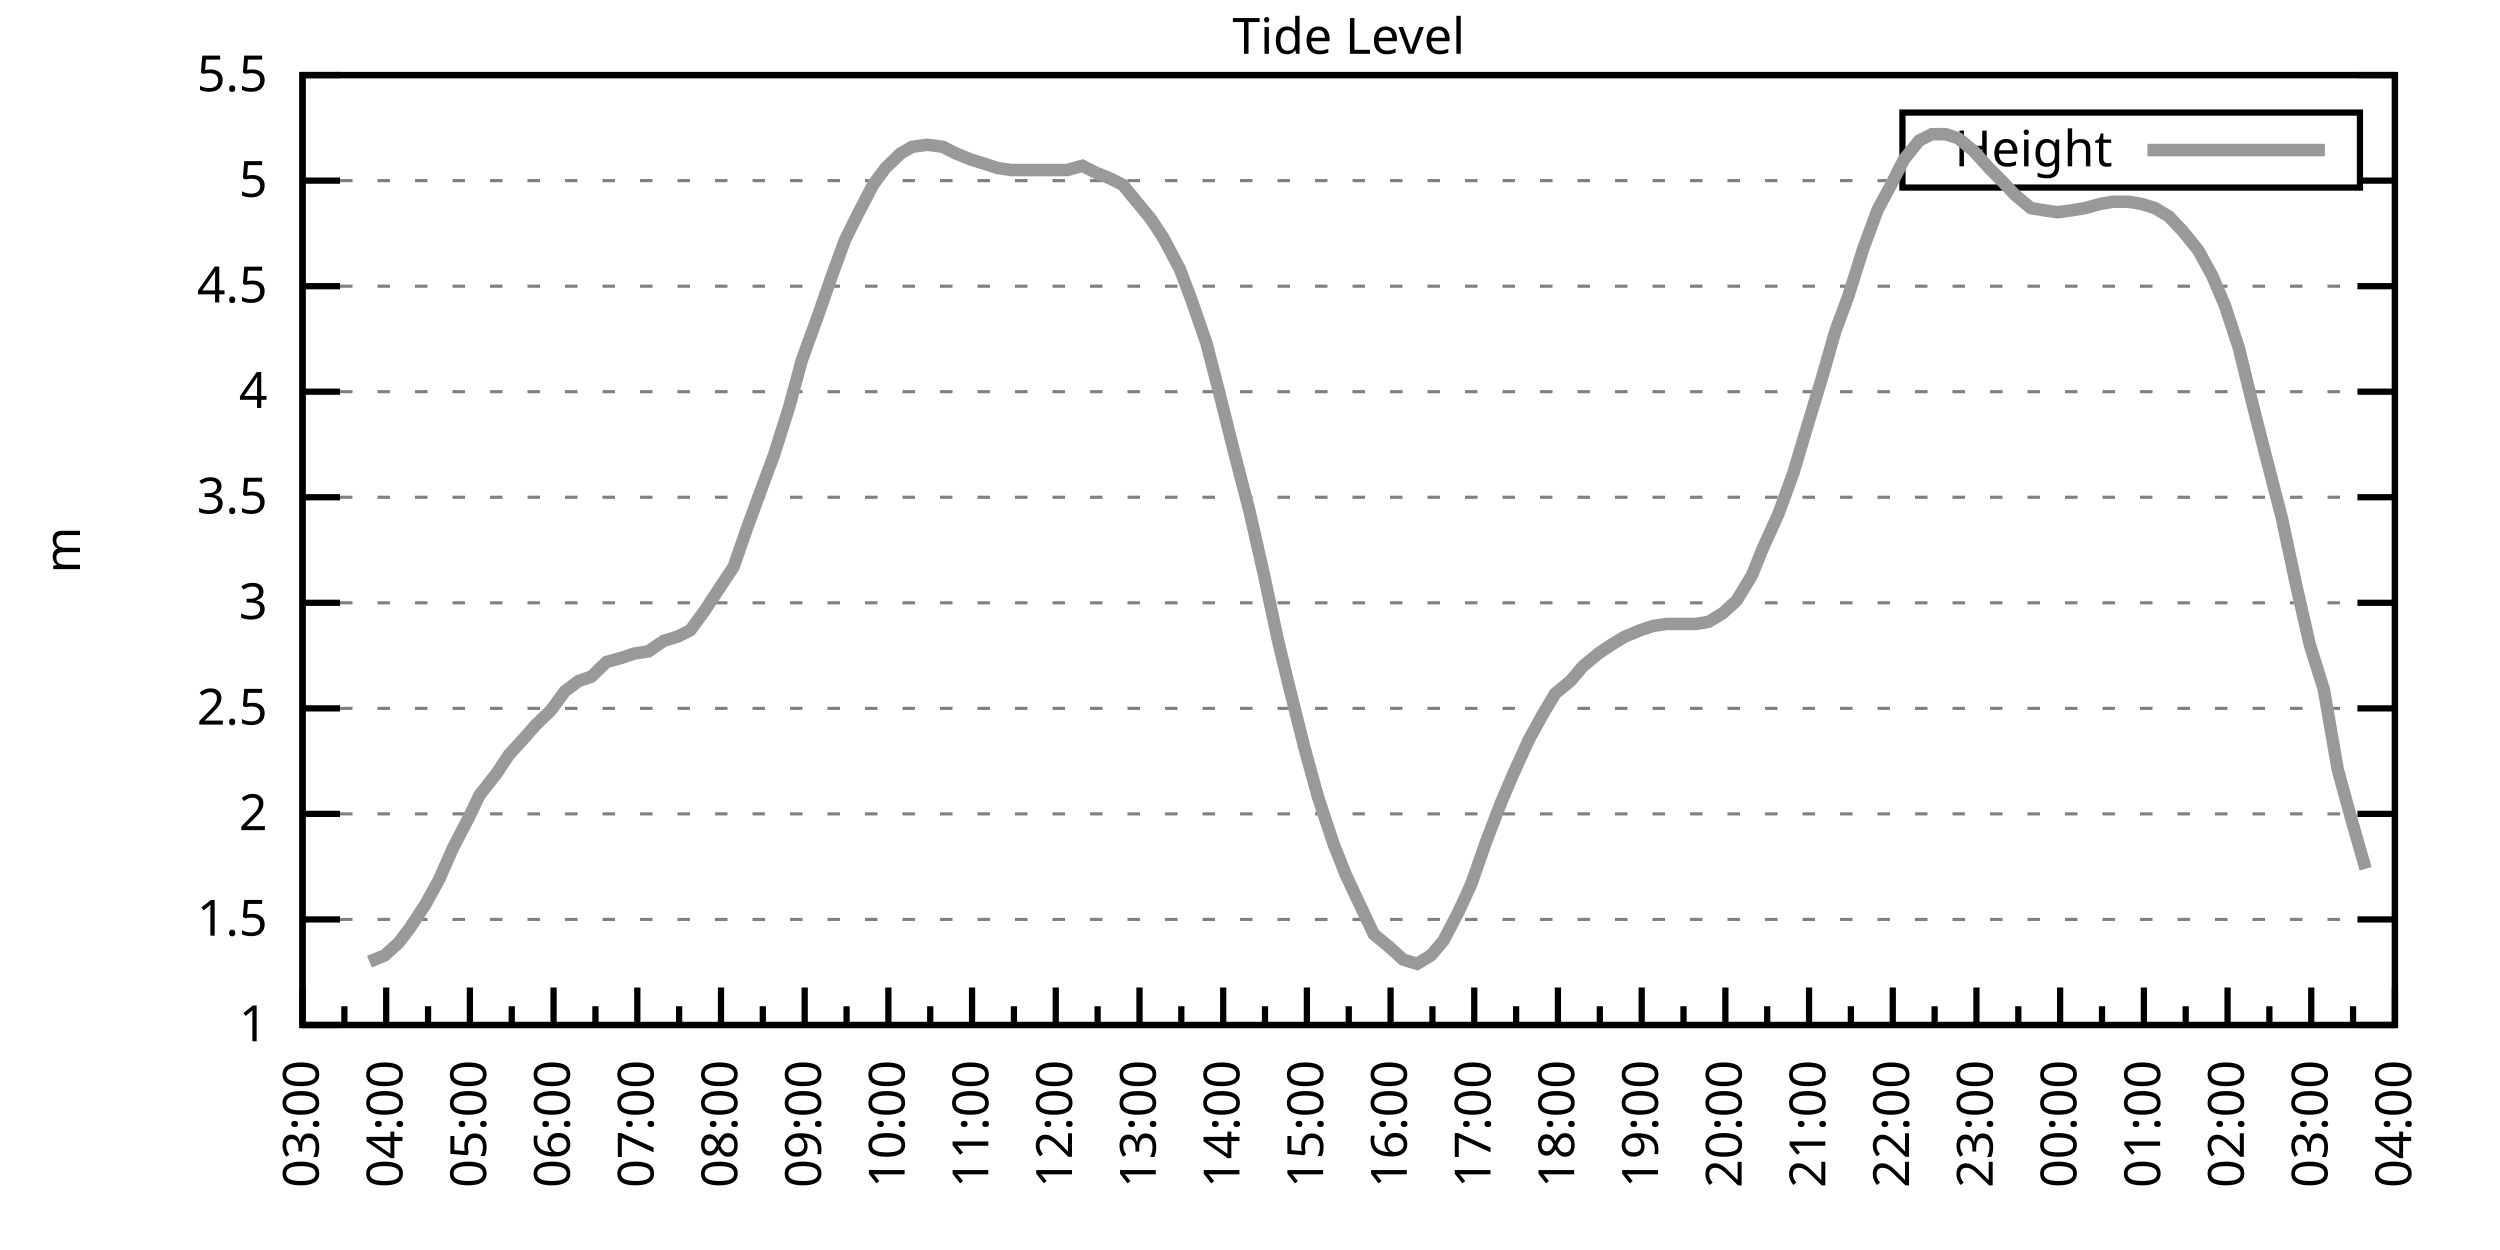
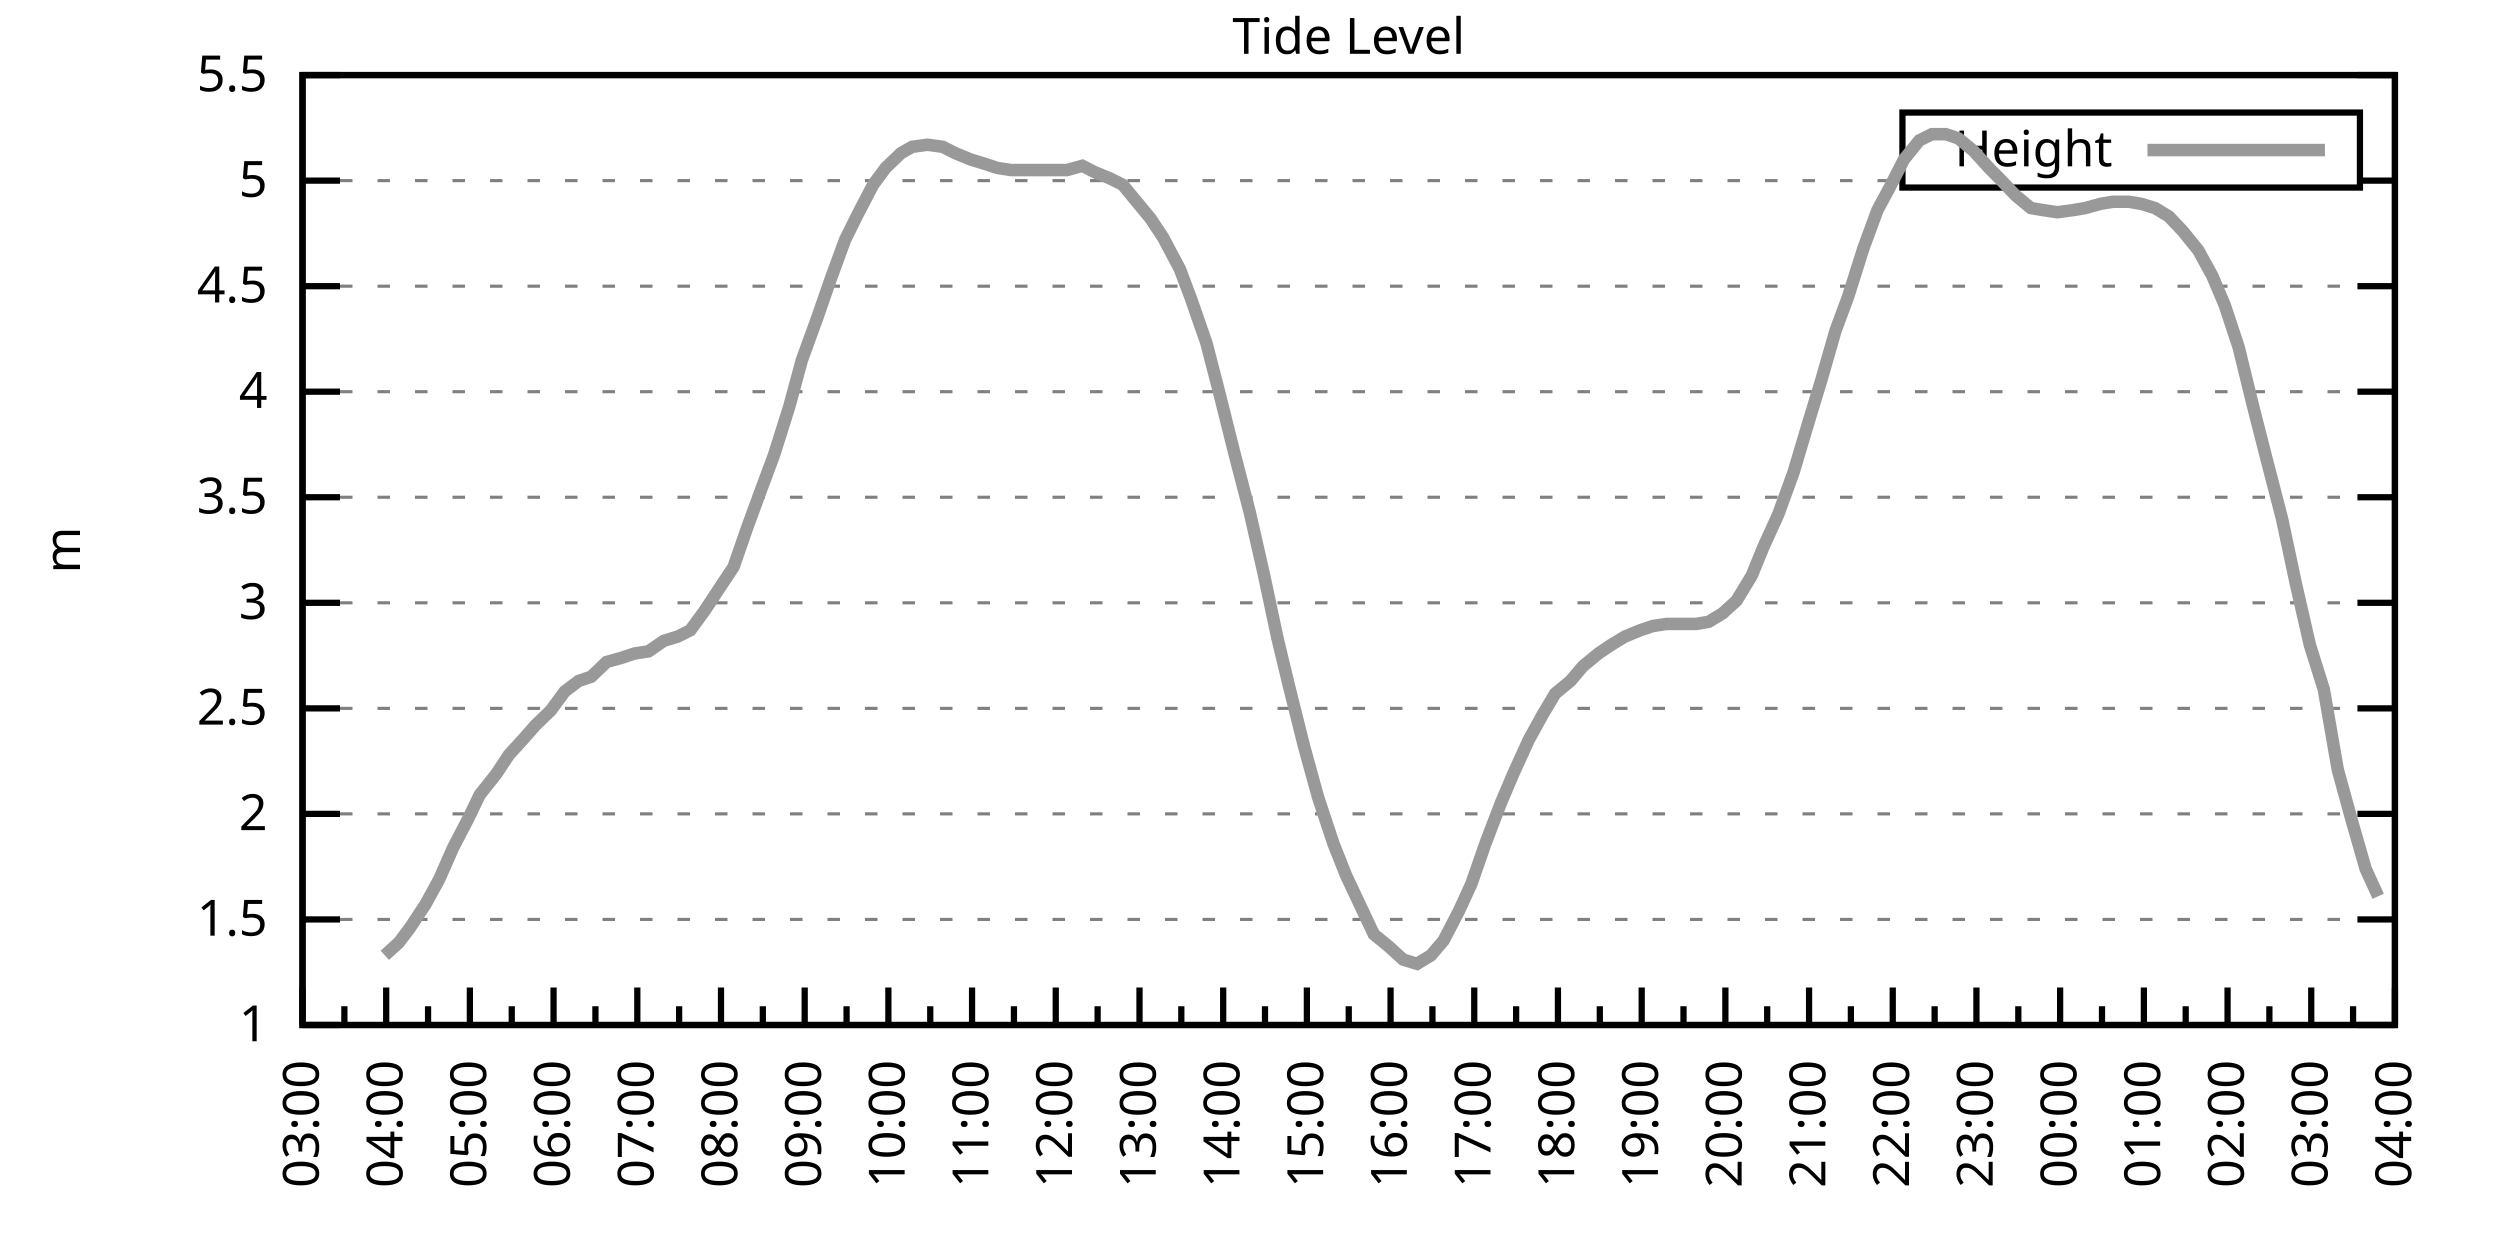
<svg xmlns="http://www.w3.org/2000/svg" xmlns:xlink="http://www.w3.org/1999/xlink" width="400" height="200" viewBox="0 0 400 200">
  <g id="gnuplot_canvas">
    <rect x="0" y="0" width="400" height="200" fill="none" />
    <defs>
      <circle id="gpDot" r="0.5" stroke-width="0.5" stroke="currentColor" />
      <path id="gpPt0" stroke-width="0.333" stroke="currentColor" d="M-1,0 h2 M0,-1 v2" />
      <path id="gpPt1" stroke-width="0.333" stroke="currentColor" d="M-1,-1 L1,1 M1,-1 L-1,1" />
      <path id="gpPt2" stroke-width="0.333" stroke="currentColor" d="M-1,0 L1,0 M0,-1 L0,1 M-1,-1 L1,1 M-1,1 L1,-1" />
      <rect id="gpPt3" stroke-width="0.333" stroke="currentColor" x="-1" y="-1" width="2" height="2" />
      <rect id="gpPt4" stroke-width="0.333" stroke="currentColor" fill="currentColor" x="-1" y="-1" width="2" height="2" />
      <circle id="gpPt5" stroke-width="0.333" stroke="currentColor" cx="0" cy="0" r="1" />
      <use xlink:href="#gpPt5" id="gpPt6" fill="currentColor" stroke="none" />
      <path id="gpPt7" stroke-width="0.333" stroke="currentColor" d="M0,-1.33 L-1.33,0.67 L1.33,0.67 z" />
      <use xlink:href="#gpPt7" id="gpPt8" fill="currentColor" stroke="none" />
      <use xlink:href="#gpPt7" id="gpPt9" stroke="currentColor" transform="rotate(180)" />
      <use xlink:href="#gpPt9" id="gpPt10" fill="currentColor" stroke="none" />
      <use xlink:href="#gpPt3" id="gpPt11" stroke="currentColor" transform="rotate(45)" />
      <use xlink:href="#gpPt11" id="gpPt12" fill="currentColor" stroke="none" />
      <path id="gpPt13" stroke-width="0.333" stroke="currentColor" d="M0,1.330 L1.265,0.411 L0.782,-1.067 L-0.782,-1.076 L-1.265,0.411 z" />
      <use xlink:href="#gpPt13" id="gpPt14" fill="currentColor" stroke="none" />
      <filter id="textbox" filterUnits="objectBoundingBox" x="0" y="0" height="1" width="1">
        <feFlood flood-color="white" flood-opacity="1" result="bgnd" />
        <feComposite in="SourceGraphic" in2="bgnd" operator="atop" />
      </filter>
      <filter id="greybox" filterUnits="objectBoundingBox" x="0" y="0" height="1" width="1">
        <feFlood flood-color="lightgrey" flood-opacity="1" result="grey" />
        <feComposite in="SourceGraphic" in2="grey" operator="atop" />
      </filter>
    </defs>
    <g fill="none" color="white" stroke="currentColor" stroke-width="1.00" stroke-linecap="butt" stroke-linejoin="miter">
</g>
    <g fill="none" color="black" stroke="currentColor" stroke-width="1.00" stroke-linecap="butt" stroke-linejoin="miter">
      <g stroke="none" shape-rendering="crispEdges">
        <polygon fill="rgb(255, 255, 255)" points="48.40,164.00 383.18,164.00 383.18,12.02 48.40,12.02 " />
      </g>
    </g>
    <g fill="none" color="black" stroke="currentColor" stroke-width="1.00" stroke-linecap="butt" stroke-linejoin="miter">
</g>
    <g fill="none" color="black" stroke="black" stroke-width="0.50" stroke-linecap="butt" stroke-linejoin="miter">
</g>
    <g fill="none" color="gray" stroke="currentColor" stroke-width="0.50" stroke-linecap="butt" stroke-linejoin="miter">
      <path stroke="gray" stroke-dasharray="2,4" class="gridline" d="M48.40,164.00 L383.19,164.00  " />
    </g>
    <g fill="none" color="gray" stroke="gray" stroke-width="1.00" stroke-linecap="butt" stroke-linejoin="miter">
</g>
    <g fill="none" color="black" stroke="currentColor" stroke-width="1.00" stroke-linecap="butt" stroke-linejoin="miter">
      <path stroke="black" d="M48.40,164.00 L54.40,164.00 M383.19,164.00 L377.19,164.00  " />
      <g transform="translate(42.80,166.60)" stroke="none" fill="black" font-family="Sans" font-size="8.00" text-anchor="end">
        <text>
          <tspan font-family="Sans"> 1</tspan>
        </text>
      </g>
    </g>
    <g fill="none" color="black" stroke="currentColor" stroke-width="1.00" stroke-linecap="butt" stroke-linejoin="miter">
</g>
    <g fill="none" color="black" stroke="black" stroke-width="0.50" stroke-linecap="butt" stroke-linejoin="miter">
</g>
    <g fill="none" color="gray" stroke="currentColor" stroke-width="0.50" stroke-linecap="butt" stroke-linejoin="miter">
      <path stroke="gray" stroke-dasharray="2,4" class="gridline" d="M48.40,147.11 L383.19,147.11  " />
    </g>
    <g fill="none" color="gray" stroke="gray" stroke-width="1.00" stroke-linecap="butt" stroke-linejoin="miter">
</g>
    <g fill="none" color="black" stroke="currentColor" stroke-width="1.00" stroke-linecap="butt" stroke-linejoin="miter">
      <path stroke="black" d="M48.40,147.11 L54.40,147.11 M383.19,147.11 L377.19,147.11  " />
      <g transform="translate(42.80,149.71)" stroke="none" fill="black" font-family="Sans" font-size="8.00" text-anchor="end">
        <text>
          <tspan font-family="Sans"> 1.5</tspan>
        </text>
      </g>
    </g>
    <g fill="none" color="black" stroke="currentColor" stroke-width="1.00" stroke-linecap="butt" stroke-linejoin="miter">
</g>
    <g fill="none" color="black" stroke="black" stroke-width="0.50" stroke-linecap="butt" stroke-linejoin="miter">
</g>
    <g fill="none" color="gray" stroke="currentColor" stroke-width="0.50" stroke-linecap="butt" stroke-linejoin="miter">
      <path stroke="gray" stroke-dasharray="2,4" class="gridline" d="M48.40,130.22 L383.19,130.22  " />
    </g>
    <g fill="none" color="gray" stroke="gray" stroke-width="1.00" stroke-linecap="butt" stroke-linejoin="miter">
</g>
    <g fill="none" color="black" stroke="currentColor" stroke-width="1.00" stroke-linecap="butt" stroke-linejoin="miter">
      <path stroke="black" d="M48.40,130.22 L54.40,130.22 M383.19,130.22 L377.19,130.22  " />
      <g transform="translate(42.80,132.82)" stroke="none" fill="black" font-family="Sans" font-size="8.00" text-anchor="end">
        <text>
          <tspan font-family="Sans"> 2</tspan>
        </text>
      </g>
    </g>
    <g fill="none" color="black" stroke="currentColor" stroke-width="1.00" stroke-linecap="butt" stroke-linejoin="miter">
</g>
    <g fill="none" color="black" stroke="black" stroke-width="0.50" stroke-linecap="butt" stroke-linejoin="miter">
</g>
    <g fill="none" color="gray" stroke="currentColor" stroke-width="0.50" stroke-linecap="butt" stroke-linejoin="miter">
      <path stroke="gray" stroke-dasharray="2,4" class="gridline" d="M48.40,113.34 L383.19,113.34  " />
    </g>
    <g fill="none" color="gray" stroke="gray" stroke-width="1.00" stroke-linecap="butt" stroke-linejoin="miter">
</g>
    <g fill="none" color="black" stroke="currentColor" stroke-width="1.00" stroke-linecap="butt" stroke-linejoin="miter">
      <path stroke="black" d="M48.40,113.34 L54.40,113.34 M383.19,113.34 L377.19,113.34  " />
      <g transform="translate(42.80,115.94)" stroke="none" fill="black" font-family="Sans" font-size="8.00" text-anchor="end">
        <text>
          <tspan font-family="Sans"> 2.5</tspan>
        </text>
      </g>
    </g>
    <g fill="none" color="black" stroke="currentColor" stroke-width="1.00" stroke-linecap="butt" stroke-linejoin="miter">
</g>
    <g fill="none" color="black" stroke="black" stroke-width="0.50" stroke-linecap="butt" stroke-linejoin="miter">
</g>
    <g fill="none" color="gray" stroke="currentColor" stroke-width="0.50" stroke-linecap="butt" stroke-linejoin="miter">
      <path stroke="gray" stroke-dasharray="2,4" class="gridline" d="M48.40,96.45 L383.19,96.45  " />
    </g>
    <g fill="none" color="gray" stroke="gray" stroke-width="1.00" stroke-linecap="butt" stroke-linejoin="miter">
</g>
    <g fill="none" color="black" stroke="currentColor" stroke-width="1.00" stroke-linecap="butt" stroke-linejoin="miter">
      <path stroke="black" d="M48.40,96.45 L54.40,96.45 M383.19,96.45 L377.19,96.45  " />
      <g transform="translate(42.80,99.05)" stroke="none" fill="black" font-family="Sans" font-size="8.00" text-anchor="end">
        <text>
          <tspan font-family="Sans"> 3</tspan>
        </text>
      </g>
    </g>
    <g fill="none" color="black" stroke="currentColor" stroke-width="1.00" stroke-linecap="butt" stroke-linejoin="miter">
</g>
    <g fill="none" color="black" stroke="black" stroke-width="0.50" stroke-linecap="butt" stroke-linejoin="miter">
</g>
    <g fill="none" color="gray" stroke="currentColor" stroke-width="0.50" stroke-linecap="butt" stroke-linejoin="miter">
      <path stroke="gray" stroke-dasharray="2,4" class="gridline" d="M48.40,79.56 L383.19,79.56  " />
    </g>
    <g fill="none" color="gray" stroke="gray" stroke-width="1.00" stroke-linecap="butt" stroke-linejoin="miter">
</g>
    <g fill="none" color="black" stroke="currentColor" stroke-width="1.00" stroke-linecap="butt" stroke-linejoin="miter">
      <path stroke="black" d="M48.40,79.56 L54.40,79.56 M383.19,79.56 L377.19,79.56  " />
      <g transform="translate(42.80,82.16)" stroke="none" fill="black" font-family="Sans" font-size="8.00" text-anchor="end">
        <text>
          <tspan font-family="Sans"> 3.5</tspan>
        </text>
      </g>
    </g>
    <g fill="none" color="black" stroke="currentColor" stroke-width="1.00" stroke-linecap="butt" stroke-linejoin="miter">
</g>
    <g fill="none" color="black" stroke="black" stroke-width="0.50" stroke-linecap="butt" stroke-linejoin="miter">
</g>
    <g fill="none" color="gray" stroke="currentColor" stroke-width="0.50" stroke-linecap="butt" stroke-linejoin="miter">
      <path stroke="gray" stroke-dasharray="2,4" class="gridline" d="M48.40,62.67 L383.19,62.67  " />
    </g>
    <g fill="none" color="gray" stroke="gray" stroke-width="1.00" stroke-linecap="butt" stroke-linejoin="miter">
</g>
    <g fill="none" color="black" stroke="currentColor" stroke-width="1.00" stroke-linecap="butt" stroke-linejoin="miter">
      <path stroke="black" d="M48.40,62.67 L54.40,62.67 M383.19,62.67 L377.19,62.67  " />
      <g transform="translate(42.80,65.27)" stroke="none" fill="black" font-family="Sans" font-size="8.00" text-anchor="end">
        <text>
          <tspan font-family="Sans"> 4</tspan>
        </text>
      </g>
    </g>
    <g fill="none" color="black" stroke="currentColor" stroke-width="1.00" stroke-linecap="butt" stroke-linejoin="miter">
</g>
    <g fill="none" color="black" stroke="black" stroke-width="0.50" stroke-linecap="butt" stroke-linejoin="miter">
</g>
    <g fill="none" color="gray" stroke="currentColor" stroke-width="0.50" stroke-linecap="butt" stroke-linejoin="miter">
      <path stroke="gray" stroke-dasharray="2,4" class="gridline" d="M48.40,45.79 L383.19,45.79  " />
    </g>
    <g fill="none" color="gray" stroke="gray" stroke-width="1.00" stroke-linecap="butt" stroke-linejoin="miter">
</g>
    <g fill="none" color="black" stroke="currentColor" stroke-width="1.00" stroke-linecap="butt" stroke-linejoin="miter">
      <path stroke="black" d="M48.40,45.79 L54.40,45.79 M383.19,45.79 L377.19,45.79  " />
      <g transform="translate(42.80,48.39)" stroke="none" fill="black" font-family="Sans" font-size="8.00" text-anchor="end">
        <text>
          <tspan font-family="Sans"> 4.5</tspan>
        </text>
      </g>
    </g>
    <g fill="none" color="black" stroke="currentColor" stroke-width="1.00" stroke-linecap="butt" stroke-linejoin="miter">
</g>
    <g fill="none" color="black" stroke="black" stroke-width="0.50" stroke-linecap="butt" stroke-linejoin="miter">
</g>
    <g fill="none" color="gray" stroke="currentColor" stroke-width="0.50" stroke-linecap="butt" stroke-linejoin="miter">
      <path stroke="gray" stroke-dasharray="2,4" class="gridline" d="M48.40,28.90 L304.39,28.90 M377.59,28.90 L383.19,28.90  " />
    </g>
    <g fill="none" color="gray" stroke="gray" stroke-width="1.00" stroke-linecap="butt" stroke-linejoin="miter">
</g>
    <g fill="none" color="black" stroke="currentColor" stroke-width="1.00" stroke-linecap="butt" stroke-linejoin="miter">
      <path stroke="black" d="M48.40,28.90 L54.40,28.90 M383.19,28.90 L377.19,28.90  " />
      <g transform="translate(42.80,31.50)" stroke="none" fill="black" font-family="Sans" font-size="8.00" text-anchor="end">
        <text>
          <tspan font-family="Sans"> 5</tspan>
        </text>
      </g>
    </g>
    <g fill="none" color="black" stroke="currentColor" stroke-width="1.00" stroke-linecap="butt" stroke-linejoin="miter">
</g>
    <g fill="none" color="black" stroke="black" stroke-width="0.50" stroke-linecap="butt" stroke-linejoin="miter">
</g>
    <g fill="none" color="gray" stroke="currentColor" stroke-width="0.50" stroke-linecap="butt" stroke-linejoin="miter">
      <path stroke="gray" stroke-dasharray="2,4" class="gridline" d="M48.40,12.01 L383.19,12.01  " />
    </g>
    <g fill="none" color="gray" stroke="gray" stroke-width="1.00" stroke-linecap="butt" stroke-linejoin="miter">
</g>
    <g fill="none" color="black" stroke="currentColor" stroke-width="1.00" stroke-linecap="butt" stroke-linejoin="miter">
      <path stroke="black" d="M48.40,12.01 L54.40,12.01 M383.19,12.01 L377.19,12.01  " />
      <g transform="translate(42.80,14.61)" stroke="none" fill="black" font-family="Sans" font-size="8.00" text-anchor="end">
        <text>
          <tspan font-family="Sans"> 5.5</tspan>
        </text>
      </g>
    </g>
    <g fill="none" color="black" stroke="currentColor" stroke-width="1.00" stroke-linecap="butt" stroke-linejoin="miter">
      <path stroke="black" d="M48.40,164.00 L48.40,158.00  " />
      <g transform="translate(51.00,169.60) rotate(270)" stroke="none" fill="black" font-family="Sans" font-size="8.00" text-anchor="end">
        <text>
          <tspan font-family="Sans">03:00</tspan>
        </text>
      </g>
    </g>
    <g fill="none" color="black" stroke="currentColor" stroke-width="1.00" stroke-linecap="butt" stroke-linejoin="miter">
      <path stroke="black" d="M55.10,164.00 L55.10,161.00 M61.79,164.00 L61.79,158.00  " />
      <g transform="translate(64.39,169.60) rotate(270)" stroke="none" fill="black" font-family="Sans" font-size="8.00" text-anchor="end">
        <text>
          <tspan font-family="Sans">04:00</tspan>
        </text>
      </g>
    </g>
    <g fill="none" color="black" stroke="currentColor" stroke-width="1.00" stroke-linecap="butt" stroke-linejoin="miter">
      <path stroke="black" d="M68.49,164.00 L68.49,161.00 M75.18,164.00 L75.18,158.00  " />
      <g transform="translate(77.78,169.60) rotate(270)" stroke="none" fill="black" font-family="Sans" font-size="8.00" text-anchor="end">
        <text>
          <tspan font-family="Sans">05:00</tspan>
        </text>
      </g>
    </g>
    <g fill="none" color="black" stroke="currentColor" stroke-width="1.00" stroke-linecap="butt" stroke-linejoin="miter">
      <path stroke="black" d="M81.88,164.00 L81.88,161.00 M88.57,164.00 L88.57,158.00  " />
      <g transform="translate(91.17,169.60) rotate(270)" stroke="none" fill="black" font-family="Sans" font-size="8.00" text-anchor="end">
        <text>
          <tspan font-family="Sans">06:00</tspan>
        </text>
      </g>
    </g>
    <g fill="none" color="black" stroke="currentColor" stroke-width="1.00" stroke-linecap="butt" stroke-linejoin="miter">
      <path stroke="black" d="M95.27,164.00 L95.27,161.00 M101.97,164.00 L101.97,158.00  " />
      <g transform="translate(104.57,169.60) rotate(270)" stroke="none" fill="black" font-family="Sans" font-size="8.00" text-anchor="end">
        <text>
          <tspan font-family="Sans">07:00</tspan>
        </text>
      </g>
    </g>
    <g fill="none" color="black" stroke="currentColor" stroke-width="1.00" stroke-linecap="butt" stroke-linejoin="miter">
      <path stroke="black" d="M108.66,164.00 L108.66,161.00 M115.36,164.00 L115.36,158.00  " />
      <g transform="translate(117.96,169.60) rotate(270)" stroke="none" fill="black" font-family="Sans" font-size="8.00" text-anchor="end">
        <text>
          <tspan font-family="Sans">08:00</tspan>
        </text>
      </g>
    </g>
    <g fill="none" color="black" stroke="currentColor" stroke-width="1.00" stroke-linecap="butt" stroke-linejoin="miter">
      <path stroke="black" d="M122.05,164.00 L122.05,161.00 M128.75,164.00 L128.75,158.00  " />
      <g transform="translate(131.35,169.60) rotate(270)" stroke="none" fill="black" font-family="Sans" font-size="8.00" text-anchor="end">
        <text>
          <tspan font-family="Sans">09:00</tspan>
        </text>
      </g>
    </g>
    <g fill="none" color="black" stroke="currentColor" stroke-width="1.00" stroke-linecap="butt" stroke-linejoin="miter">
      <path stroke="black" d="M135.45,164.00 L135.45,161.00 M142.14,164.00 L142.14,158.00  " />
      <g transform="translate(144.74,169.60) rotate(270)" stroke="none" fill="black" font-family="Sans" font-size="8.00" text-anchor="end">
        <text>
          <tspan font-family="Sans">10:00</tspan>
        </text>
      </g>
    </g>
    <g fill="none" color="black" stroke="currentColor" stroke-width="1.00" stroke-linecap="butt" stroke-linejoin="miter">
      <path stroke="black" d="M148.84,164.00 L148.84,161.00 M155.53,164.00 L155.53,158.00  " />
      <g transform="translate(158.13,169.60) rotate(270)" stroke="none" fill="black" font-family="Sans" font-size="8.00" text-anchor="end">
        <text>
          <tspan font-family="Sans">11:00</tspan>
        </text>
      </g>
    </g>
    <g fill="none" color="black" stroke="currentColor" stroke-width="1.00" stroke-linecap="butt" stroke-linejoin="miter">
      <path stroke="black" d="M162.23,164.00 L162.23,161.00 M168.92,164.00 L168.92,158.00  " />
      <g transform="translate(171.52,169.60) rotate(270)" stroke="none" fill="black" font-family="Sans" font-size="8.00" text-anchor="end">
        <text>
          <tspan font-family="Sans">12:00</tspan>
        </text>
      </g>
    </g>
    <g fill="none" color="black" stroke="currentColor" stroke-width="1.00" stroke-linecap="butt" stroke-linejoin="miter">
      <path stroke="black" d="M175.62,164.00 L175.62,161.00 M182.32,164.00 L182.32,158.00  " />
      <g transform="translate(184.92,169.60) rotate(270)" stroke="none" fill="black" font-family="Sans" font-size="8.00" text-anchor="end">
        <text>
          <tspan font-family="Sans">13:00</tspan>
        </text>
      </g>
    </g>
    <g fill="none" color="black" stroke="currentColor" stroke-width="1.00" stroke-linecap="butt" stroke-linejoin="miter">
      <path stroke="black" d="M189.01,164.00 L189.01,161.00 M195.71,164.00 L195.71,158.00  " />
      <g transform="translate(198.31,169.60) rotate(270)" stroke="none" fill="black" font-family="Sans" font-size="8.00" text-anchor="end">
        <text>
          <tspan font-family="Sans">14:00</tspan>
        </text>
      </g>
    </g>
    <g fill="none" color="black" stroke="currentColor" stroke-width="1.00" stroke-linecap="butt" stroke-linejoin="miter">
      <path stroke="black" d="M202.40,164.00 L202.40,161.00 M209.10,164.00 L209.10,158.00  " />
      <g transform="translate(211.70,169.60) rotate(270)" stroke="none" fill="black" font-family="Sans" font-size="8.00" text-anchor="end">
        <text>
          <tspan font-family="Sans">15:00</tspan>
        </text>
      </g>
    </g>
    <g fill="none" color="black" stroke="currentColor" stroke-width="1.00" stroke-linecap="butt" stroke-linejoin="miter">
      <path stroke="black" d="M215.80,164.00 L215.80,161.00 M222.49,164.00 L222.49,158.00  " />
      <g transform="translate(225.09,169.60) rotate(270)" stroke="none" fill="black" font-family="Sans" font-size="8.00" text-anchor="end">
        <text>
          <tspan font-family="Sans">16:00</tspan>
        </text>
      </g>
    </g>
    <g fill="none" color="black" stroke="currentColor" stroke-width="1.00" stroke-linecap="butt" stroke-linejoin="miter">
      <path stroke="black" d="M229.19,164.00 L229.19,161.00 M235.88,164.00 L235.88,158.00  " />
      <g transform="translate(238.48,169.60) rotate(270)" stroke="none" fill="black" font-family="Sans" font-size="8.00" text-anchor="end">
        <text>
          <tspan font-family="Sans">17:00</tspan>
        </text>
      </g>
    </g>
    <g fill="none" color="black" stroke="currentColor" stroke-width="1.00" stroke-linecap="butt" stroke-linejoin="miter">
      <path stroke="black" d="M242.58,164.00 L242.58,161.00 M249.27,164.00 L249.27,158.00  " />
      <g transform="translate(251.87,169.60) rotate(270)" stroke="none" fill="black" font-family="Sans" font-size="8.00" text-anchor="end">
        <text>
          <tspan font-family="Sans">18:00</tspan>
        </text>
      </g>
    </g>
    <g fill="none" color="black" stroke="currentColor" stroke-width="1.00" stroke-linecap="butt" stroke-linejoin="miter">
      <path stroke="black" d="M255.97,164.00 L255.97,161.00 M262.67,164.00 L262.67,158.00  " />
      <g transform="translate(265.27,169.60) rotate(270)" stroke="none" fill="black" font-family="Sans" font-size="8.00" text-anchor="end">
        <text>
          <tspan font-family="Sans">19:00</tspan>
        </text>
      </g>
    </g>
    <g fill="none" color="black" stroke="currentColor" stroke-width="1.00" stroke-linecap="butt" stroke-linejoin="miter">
      <path stroke="black" d="M269.36,164.00 L269.36,161.00 M276.06,164.00 L276.06,158.00  " />
      <g transform="translate(278.66,169.60) rotate(270)" stroke="none" fill="black" font-family="Sans" font-size="8.00" text-anchor="end">
        <text>
          <tspan font-family="Sans">20:00</tspan>
        </text>
      </g>
    </g>
    <g fill="none" color="black" stroke="currentColor" stroke-width="1.00" stroke-linecap="butt" stroke-linejoin="miter">
      <path stroke="black" d="M282.75,164.00 L282.75,161.00 M289.45,164.00 L289.45,158.00  " />
      <g transform="translate(292.05,169.60) rotate(270)" stroke="none" fill="black" font-family="Sans" font-size="8.00" text-anchor="end">
        <text>
          <tspan font-family="Sans">21:00</tspan>
        </text>
      </g>
    </g>
    <g fill="none" color="black" stroke="currentColor" stroke-width="1.00" stroke-linecap="butt" stroke-linejoin="miter">
      <path stroke="black" d="M296.14,164.00 L296.14,161.00 M302.84,164.00 L302.84,158.00  " />
      <g transform="translate(305.44,169.60) rotate(270)" stroke="none" fill="black" font-family="Sans" font-size="8.00" text-anchor="end">
        <text>
          <tspan font-family="Sans">22:00</tspan>
        </text>
      </g>
    </g>
    <g fill="none" color="black" stroke="currentColor" stroke-width="1.00" stroke-linecap="butt" stroke-linejoin="miter">
      <path stroke="black" d="M309.54,164.00 L309.54,161.00 M316.23,164.00 L316.23,158.00  " />
      <g transform="translate(318.83,169.60) rotate(270)" stroke="none" fill="black" font-family="Sans" font-size="8.00" text-anchor="end">
        <text>
          <tspan font-family="Sans">23:00</tspan>
        </text>
      </g>
    </g>
    <g fill="none" color="black" stroke="currentColor" stroke-width="1.00" stroke-linecap="butt" stroke-linejoin="miter">
      <path stroke="black" d="M322.93,164.00 L322.93,161.00 M329.62,164.00 L329.62,158.00  " />
      <g transform="translate(332.22,169.60) rotate(270)" stroke="none" fill="black" font-family="Sans" font-size="8.00" text-anchor="end">
        <text>
          <tspan font-family="Sans">00:00</tspan>
        </text>
      </g>
    </g>
    <g fill="none" color="black" stroke="currentColor" stroke-width="1.00" stroke-linecap="butt" stroke-linejoin="miter">
      <path stroke="black" d="M336.32,164.00 L336.32,161.00 M343.02,164.00 L343.02,158.00  " />
      <g transform="translate(345.62,169.60) rotate(270)" stroke="none" fill="black" font-family="Sans" font-size="8.00" text-anchor="end">
        <text>
          <tspan font-family="Sans">01:00</tspan>
        </text>
      </g>
    </g>
    <g fill="none" color="black" stroke="currentColor" stroke-width="1.00" stroke-linecap="butt" stroke-linejoin="miter">
      <path stroke="black" d="M349.71,164.00 L349.71,161.00 M356.41,164.00 L356.41,158.00  " />
      <g transform="translate(359.01,169.60) rotate(270)" stroke="none" fill="black" font-family="Sans" font-size="8.00" text-anchor="end">
        <text>
          <tspan font-family="Sans">02:00</tspan>
        </text>
      </g>
    </g>
    <g fill="none" color="black" stroke="currentColor" stroke-width="1.00" stroke-linecap="butt" stroke-linejoin="miter">
      <path stroke="black" d="M363.10,164.00 L363.10,161.00 M369.80,164.00 L369.80,158.00  " />
      <g transform="translate(372.40,169.60) rotate(270)" stroke="none" fill="black" font-family="Sans" font-size="8.00" text-anchor="end">
        <text>
          <tspan font-family="Sans">03:00</tspan>
        </text>
      </g>
    </g>
    <g fill="none" color="black" stroke="currentColor" stroke-width="1.00" stroke-linecap="butt" stroke-linejoin="miter">
      <path stroke="black" d="M376.49,164.00 L376.49,161.00 M383.19,164.00 L383.19,158.00  " />
      <g transform="translate(385.79,169.60) rotate(270)" stroke="none" fill="black" font-family="Sans" font-size="8.00" text-anchor="end">
        <text>
          <tspan font-family="Sans">04:00</tspan>
        </text>
      </g>
    </g>
    <g fill="none" color="black" stroke="currentColor" stroke-width="1.00" stroke-linecap="butt" stroke-linejoin="miter">
</g>
    <g fill="none" color="black" stroke="currentColor" stroke-width="1.00" stroke-linecap="butt" stroke-linejoin="miter">
      <path stroke="black" d="M48.40,12.01 L48.40,164.00 L383.19,164.00 L383.19,12.01 L48.40,12.01 Z  " />
    </g>
    <g fill="none" color="black" stroke="currentColor" stroke-width="1.00" stroke-linecap="butt" stroke-linejoin="miter">
      <g transform="translate(12.80,88.01) rotate(270)" stroke="none" fill="black" font-family="Sans" font-size="8.00" text-anchor="middle">
        <text>
          <tspan font-family="Sans">m</tspan>
        </text>
      </g>
    </g>
    <g fill="none" color="black" stroke="currentColor" stroke-width="1.00" stroke-linecap="butt" stroke-linejoin="miter">
</g>
    <g fill="none" color="black" stroke="currentColor" stroke-width="1.00" stroke-linecap="butt" stroke-linejoin="miter">
      <path stroke="black" d="M304.39,30.01 L304.39,18.01 L377.59,18.01 L377.59,30.01 L304.39,30.01 Z  " />
    </g>
    <g id="Tide_level_plot_1">
      <g fill="none" color="white" stroke="black" stroke-width="2.00" stroke-linecap="butt" stroke-linejoin="miter">
</g>
      <g fill="none" color="black" stroke="currentColor" stroke-width="2.00" stroke-linecap="butt" stroke-linejoin="miter">
        <g transform="translate(337.99,26.61)" stroke="none" fill="black" font-family="Sans" font-size="8.00" text-anchor="end">
          <text>
            <tspan font-family="Sans">Height</tspan>
          </text>
        </g>
      </g>
      <g fill="none" color="black" stroke="currentColor" stroke-width="2.00" stroke-linecap="butt" stroke-linejoin="miter">
-         <path stroke="rgb(153, 153, 153)" d="M343.59,24.01 L371.99,24.01 M59.11,153.87 L61.57,152.85 L63.80,150.83 L65.59,148.46 L68.04,144.75 L70.27,140.69   L72.50,135.63 L74.96,130.90 L76.75,127.18 L79.42,123.81 L81.43,120.77 L83.89,118.07 L85.67,116.04 L88.13,113.67   L90.36,110.63 L92.59,108.95 L94.60,108.27 L97.06,105.91 L99.51,105.23 L101.52,104.56 L103.75,104.22 L106.21,102.53   L108.44,101.85 L110.45,100.84 L112.68,97.80 L115.13,94.08 L117.37,90.71 L119.60,84.29 L121.83,78.21 L123.84,72.81   L126.29,65.04 L128.30,57.61 L130.76,50.85 L132.99,44.43 L135.22,38.35 L137.23,34.30 L139.69,29.57 L141.69,26.87   L144.15,24.51 L145.94,23.49 L148.39,23.16 L150.85,23.49 L152.85,24.51 L155.31,25.52 L157.54,26.20 L159.55,26.87   L161.78,27.21 L164.24,27.21 L166.25,27.21 L168.48,27.21 L170.71,27.21 L173.17,26.53 L175.17,27.55 L177.63,28.56   L179.64,29.57 L181.87,32.28 L184.10,34.98 L186.11,38.02 L188.79,43.08 L190.57,47.81 L193.03,54.90 L195.04,62.67   L197.49,72.47 L199.95,81.93 L202.18,91.72 L204.41,102.19 L206.20,109.62 L208.65,119.42 L210.88,127.52 L213.34,134.95   L215.35,140.02 L217.58,144.75 L219.81,149.48 L222.27,151.50 L224.50,153.53 L226.73,154.21 L228.96,152.85 L230.97,150.49   L233.43,145.76 L235.44,141.37 L237.67,134.95 L240.12,128.54 L242.13,123.81 L244.59,118.40 L246.82,114.35 L248.83,110.97   L251.28,108.95 L253.29,106.58 L255.75,104.56 L257.76,103.20 L259.99,101.85 L262.44,100.84 L264.45,100.16 L266.68,99.83   L268.92,99.83 L271.37,99.83 L273.38,99.49 L275.61,98.14 L277.84,96.11 L280.30,92.06 L282.08,87.67 L284.54,82.26   L286.99,75.51 L289.00,68.75 L291.46,60.65 L293.69,52.88 L295.70,47.47 L298.15,39.71 L300.39,33.63 L302.39,29.91   L304.63,25.52 L307.08,22.48 L309.09,21.47 L311.32,21.47 L313.33,22.14 L315.79,24.17 L318.24,26.87 L320.25,28.90   L322.48,31.26 L324.94,33.29 L326.95,33.63 L329.18,33.96 L331.63,33.63 L333.64,33.29 L336.10,32.61 L338.10,32.28   L340.56,32.28 L342.57,32.61 L344.80,33.29 L347.03,34.64 L349.26,37.00 L351.72,40.04 L353.95,44.10 L355.96,48.83   L358.19,55.58 L360.42,64.70 L362.66,73.48 L365.11,82.94 L367.34,93.41 L369.58,103.20 L371.81,110.30 L374.04,123.13   L376.27,131.24 L378.50,139.01  " />
+         <path stroke="rgb(153, 153, 153)" d="M343.59,24.01 L371.99,24.01 M61.57,152.85 L63.80,150.83 L65.59,148.46 L68.04,144.75 L70.27,140.69 L72.50,135.63   L74.96,130.90 L76.75,127.18 L79.42,123.81 L81.43,120.77 L83.89,118.07 L85.67,116.04 L88.13,113.67 L90.36,110.63   L92.59,108.95 L94.60,108.27 L97.06,105.91 L99.51,105.23 L101.52,104.56 L103.75,104.22 L106.21,102.53 L108.44,101.85   L110.45,100.84 L112.68,97.80 L115.13,94.08 L117.37,90.71 L119.60,84.29 L121.83,78.21 L123.84,72.81 L126.29,65.04   L128.30,57.61 L130.76,50.85 L132.99,44.43 L135.22,38.35 L137.23,34.30 L139.69,29.57 L141.69,26.87 L144.15,24.51   L145.94,23.49 L148.39,23.16 L150.85,23.49 L152.85,24.51 L155.31,25.52 L157.54,26.20 L159.55,26.87 L161.78,27.21   L164.24,27.21 L166.25,27.21 L168.48,27.21 L170.71,27.21 L173.17,26.53 L175.17,27.55 L177.63,28.56 L179.64,29.57   L181.87,32.28 L184.10,34.98 L186.11,38.02 L188.79,43.08 L190.57,47.81 L193.03,54.90 L195.04,62.67 L197.49,72.47   L199.95,81.93 L202.18,91.72 L204.41,102.19 L206.20,109.62 L208.65,119.42 L210.88,127.52 L213.34,134.95 L215.35,140.02   L217.58,144.75 L219.81,149.48 L222.27,151.50 L224.50,153.53 L226.73,154.21 L228.96,152.85 L230.97,150.49 L233.43,145.76   L235.44,141.37 L237.67,134.95 L240.12,128.54 L242.13,123.81 L244.59,118.40 L246.82,114.35 L248.83,110.97 L251.28,108.95   L253.29,106.58 L255.75,104.56 L257.76,103.20 L259.99,101.85 L262.44,100.84 L264.45,100.16 L266.68,99.83 L268.92,99.83   L271.37,99.83 L273.38,99.49 L275.61,98.14 L277.84,96.11 L280.30,92.06 L282.08,87.67 L284.54,82.26 L286.99,75.51   L289.00,68.75 L291.46,60.65 L293.69,52.88 L295.70,47.47 L298.15,39.71 L300.39,33.63 L302.39,29.91 L304.63,25.52   L307.08,22.48 L309.09,21.47 L311.32,21.47 L313.33,22.14 L315.79,24.17 L318.24,26.87 L320.25,28.90 L322.48,31.26   L324.94,33.29 L326.95,33.63 L329.18,33.96 L331.63,33.63 L333.64,33.29 L336.10,32.61 L338.10,32.28 L340.56,32.28   L342.57,32.61 L344.80,33.29 L347.03,34.64 L349.26,37.00 L351.72,40.04 L353.95,44.10 L355.96,48.83 L358.19,55.58   L360.42,64.70 L362.66,73.48 L365.11,82.94 L367.34,93.41 L369.58,103.20 L371.81,110.30 L374.04,123.13 L376.27,131.24   L378.50,139.01 L380.51,143.40  " />
      </g>
    </g>
    <g fill="none" color="black" stroke="currentColor" stroke-width="2.00" stroke-linecap="butt" stroke-linejoin="miter">
</g>
    <g fill="none" color="black" stroke="black" stroke-width="1.00" stroke-linecap="butt" stroke-linejoin="miter">
</g>
    <g fill="none" color="black" stroke="currentColor" stroke-width="1.00" stroke-linecap="butt" stroke-linejoin="miter">
      <path stroke="black" d="M48.40,12.01 L48.40,164.00 L383.19,164.00 L383.19,12.01 L48.40,12.01 Z  " />
    </g>
    <g fill="none" color="black" stroke="currentColor" stroke-width="1.00" stroke-linecap="butt" stroke-linejoin="miter">
      <g transform="translate(215.79,8.61)" stroke="none" fill="black" font-family="Sans" font-size="8.00" text-anchor="middle">
        <text>
          <tspan font-family="Sans">Tide Level</tspan>
        </text>
      </g>
    </g>
    <g fill="none" color="black" stroke="currentColor" stroke-width="1.00" stroke-linecap="butt" stroke-linejoin="miter">
</g>
  </g>
</svg>
